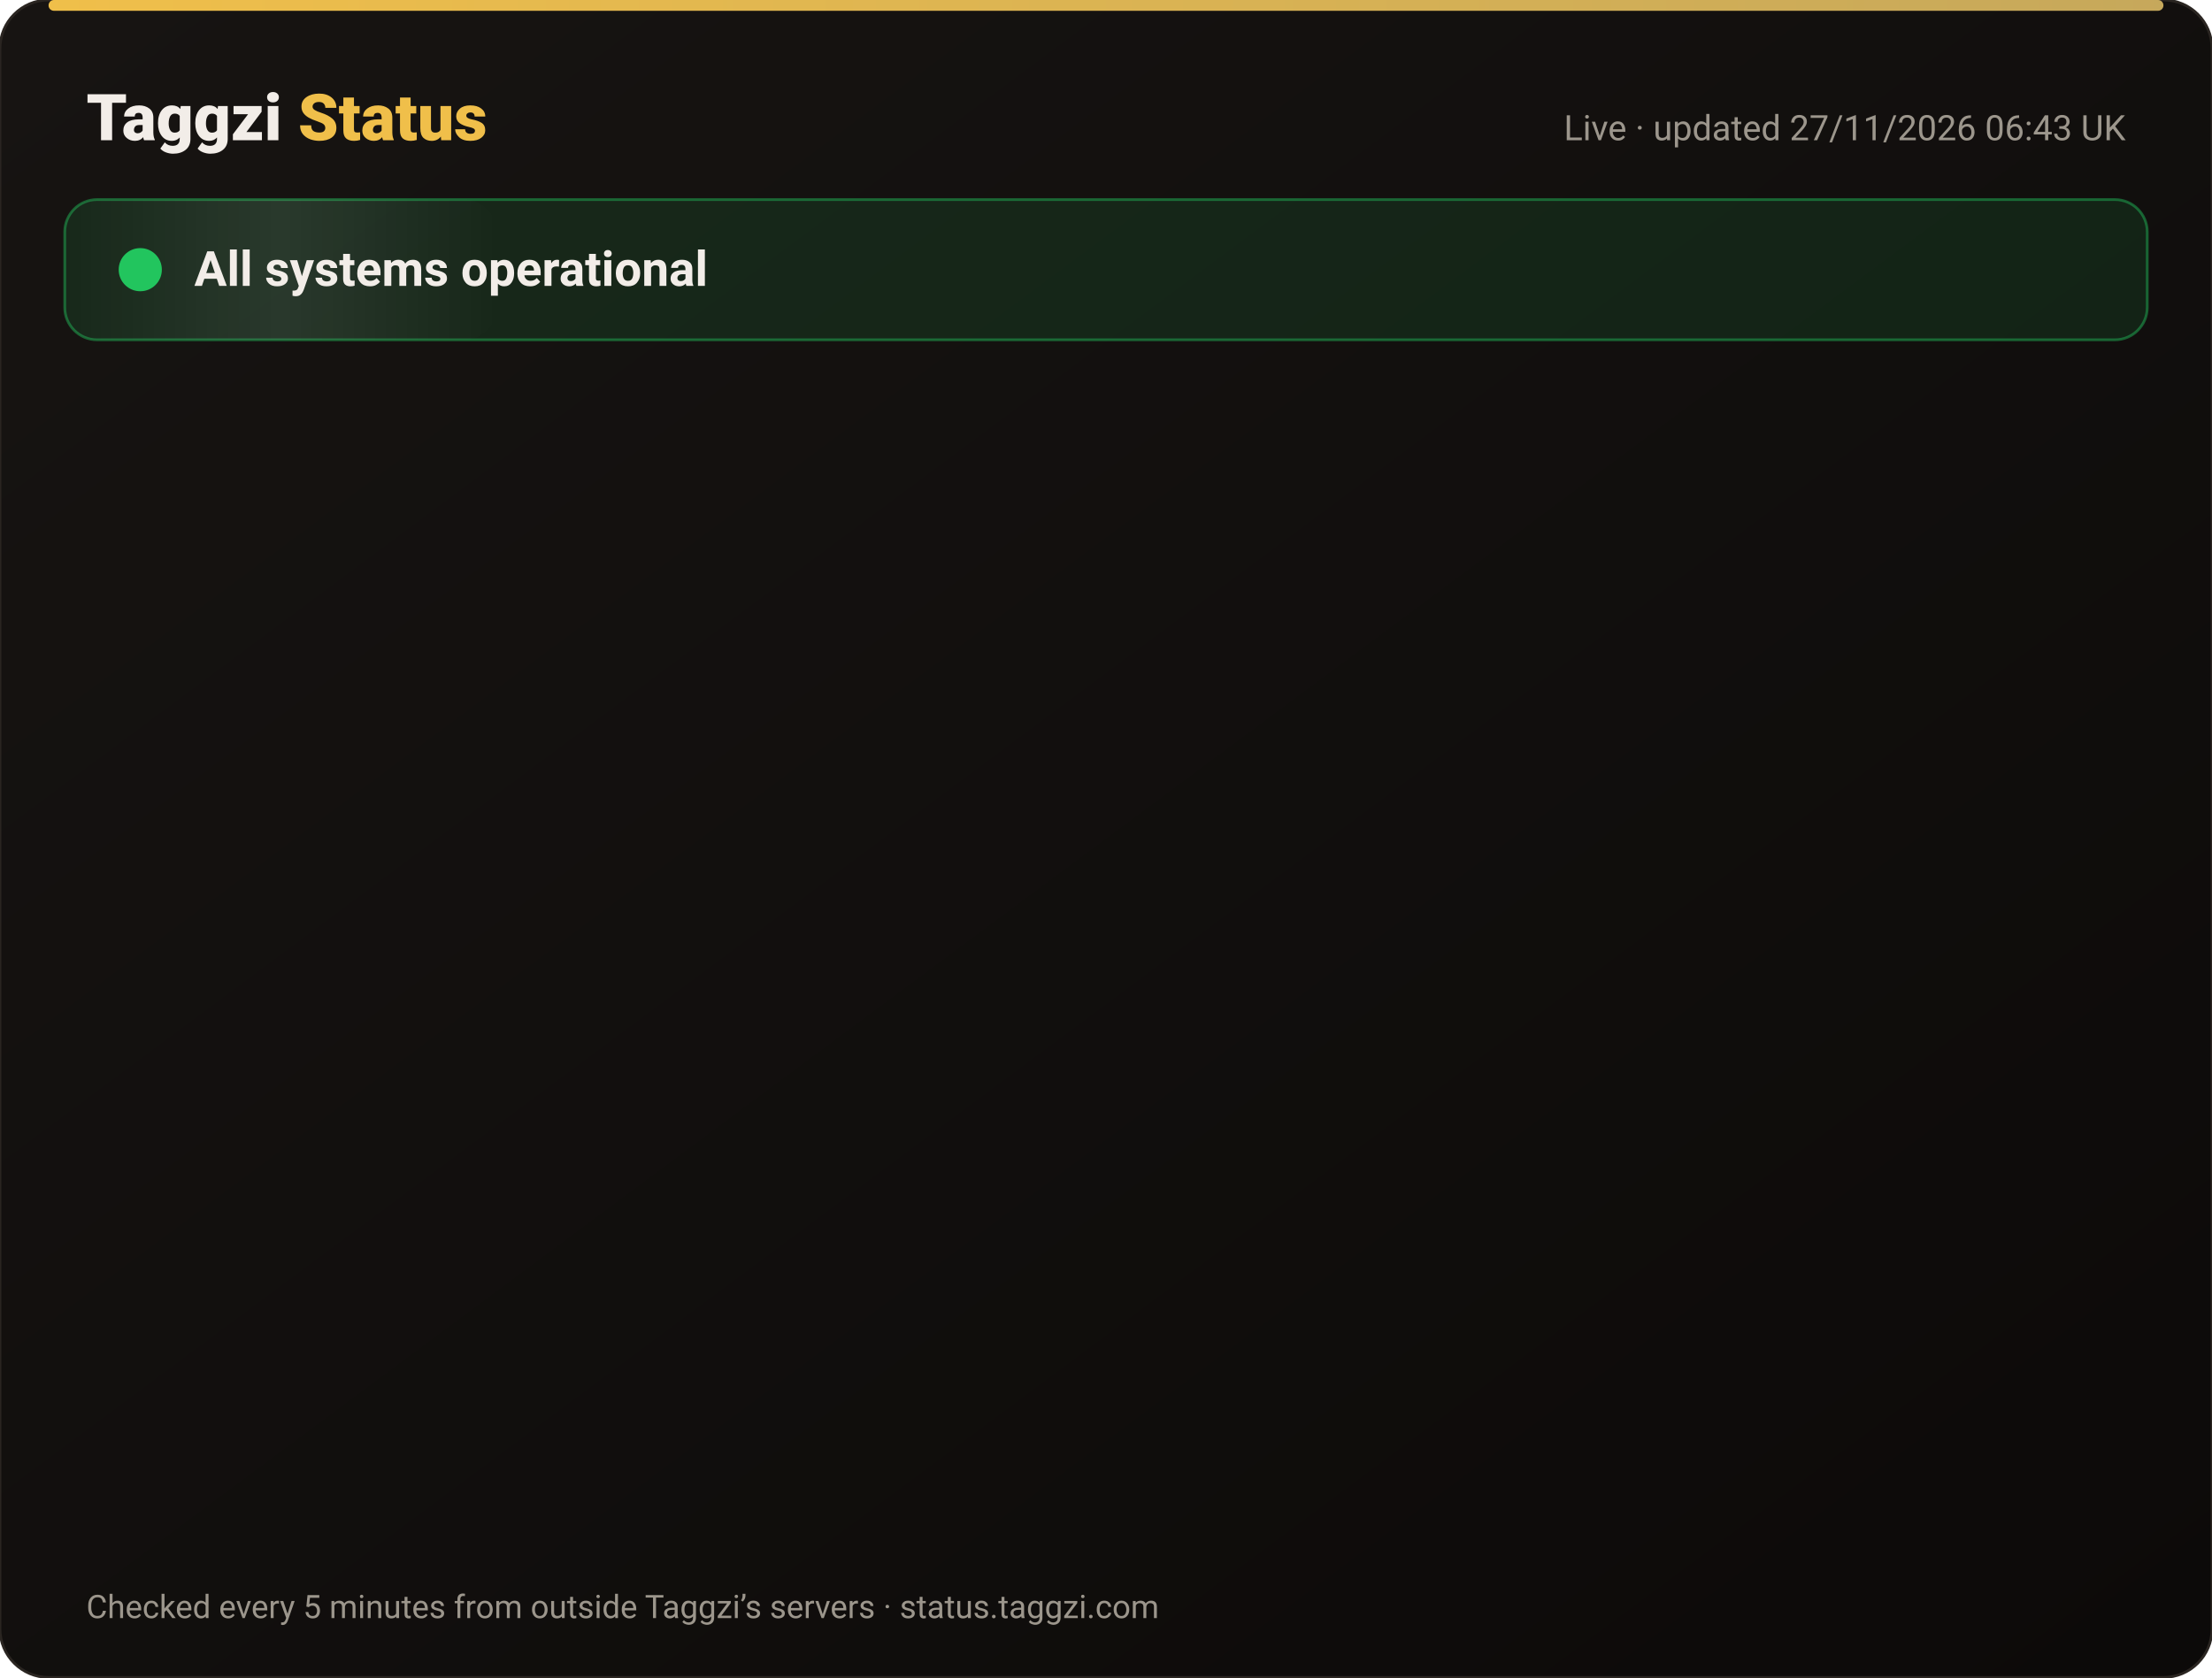
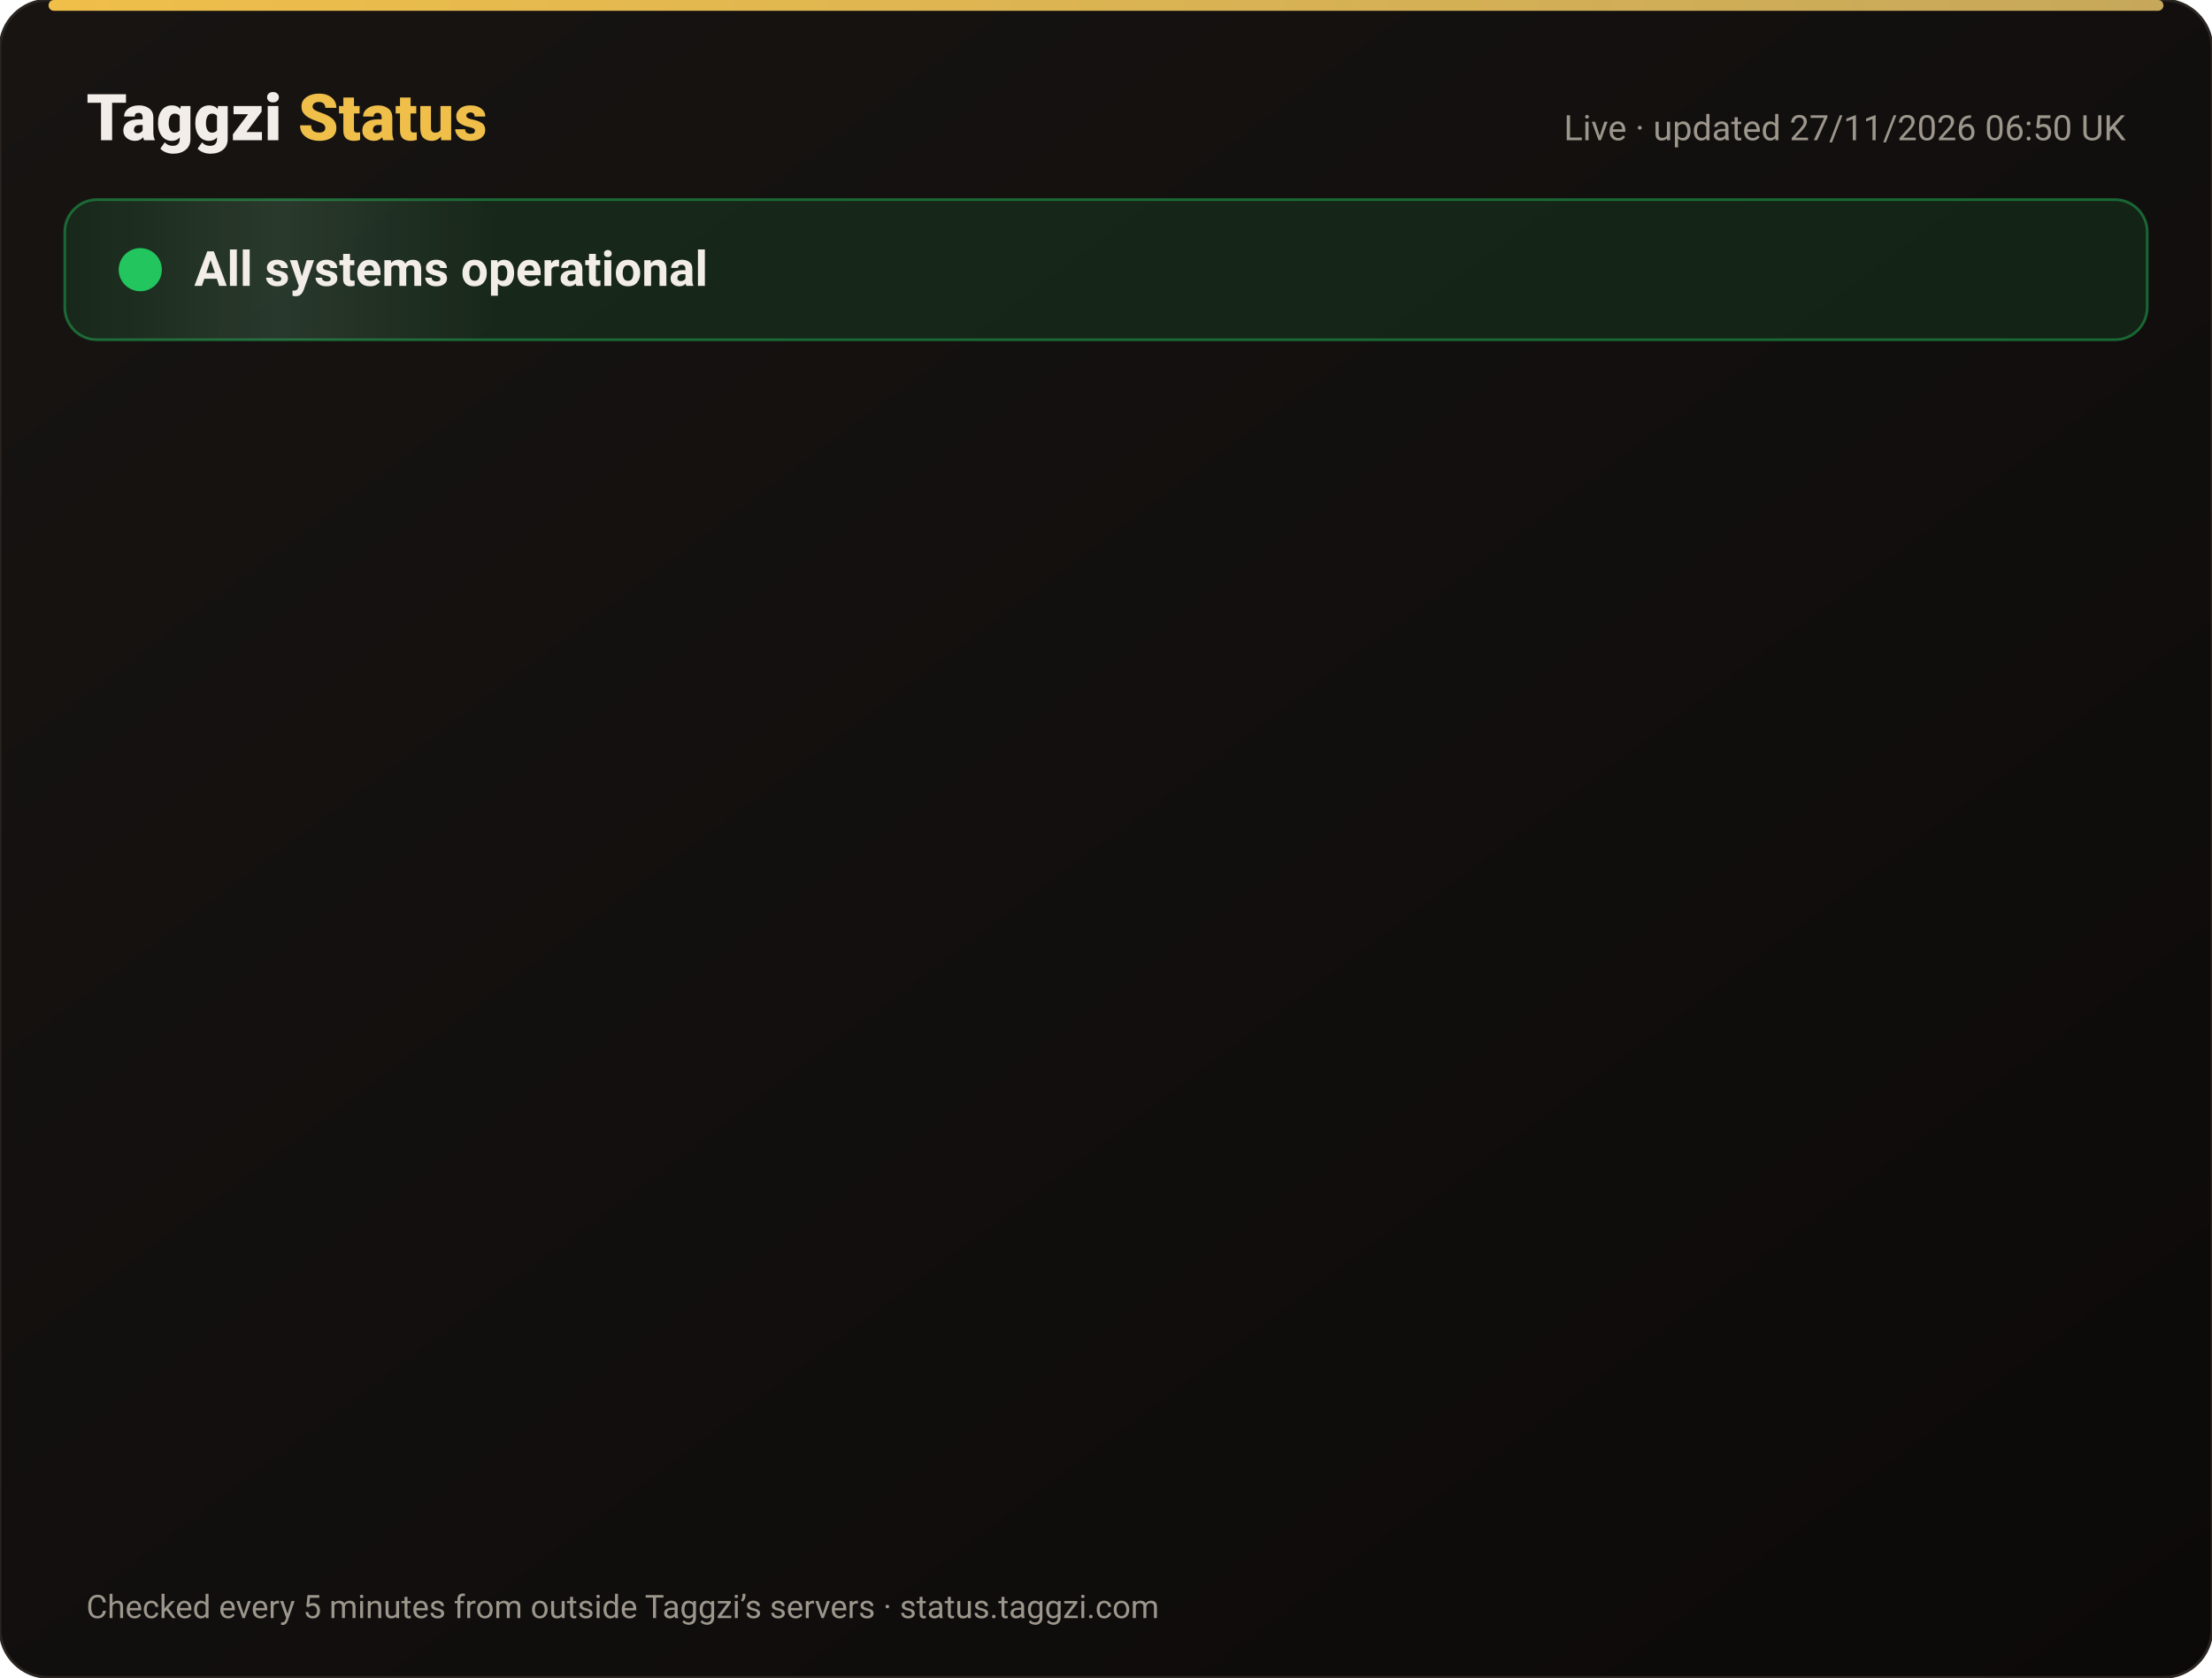
<svg xmlns="http://www.w3.org/2000/svg" width="820" height="622" viewBox="0 0 820 622" font-family="-apple-system,Segoe UI,Roboto,Helvetica,Arial,sans-serif">
  <defs>
    <linearGradient id="bg" x1="0" y1="0" x2="1" y2="1">
      <stop offset="0" stop-color="#171412" />
      <stop offset="1" stop-color="#0C0A09" />
    </linearGradient>
    <linearGradient id="gold" x1="0" x2="1">
      <stop offset="0" stop-color="#F0BF4A" />
      <stop offset="1" stop-color="#c6a85b" />
    </linearGradient>
    <linearGradient id="shine" x1="0" x2="1">
      <stop offset="0" stop-color="#fff" stop-opacity="0" />
      <stop offset=".5" stop-color="#fff" stop-opacity=".08" />
      <stop offset="1" stop-color="#fff" stop-opacity="0" />
    </linearGradient>
  </defs>
  <rect width="820" height="622" rx="18" fill="url(#bg)" stroke="#2a2521" />
  <rect x="18" y="0" width="784" height="4" rx="2" fill="url(#gold)" />
  <text x="32" y="52" font-size="24" font-weight="800" fill="#F2EDE8">Taggzi <tspan fill="#F0BF4A">Status</tspan>
  </text>
-   <text x="788" y="52" font-size="13" fill="#9C968C" text-anchor="end">Live · updated 27/11/2026 06:43 UK</text>
+   <text x="788" y="52" font-size="13" fill="#9C968C" text-anchor="end">Live · updated 27/11/2026 06:50 UK</text>
  <rect x="24" y="74" width="772" height="52" rx="12" fill="#22c55e" fill-opacity=".12" stroke="#22c55e" stroke-opacity=".45" />
  <rect x="24" y="74" width="160" height="52" rx="12" fill="url(#shine)">
    <animate attributeName="x" from="-160" to="820" dur="4s" repeatCount="indefinite" />
  </rect>
  <circle cx="52" cy="100" r="7" fill="#22c55e" />
  <circle cx="52" cy="100" r="7" fill="none" stroke="#22c55e" stroke-width="2">
    <animate attributeName="r" values="7;15;7" dur="2s" repeatCount="indefinite" />
    <animate attributeName="opacity" values=".9;0;.9" dur="2s" repeatCount="indefinite" />
  </circle>
  <text x="72" y="106" font-size="18" font-weight="700" fill="#F2EDE8">All systems operational</text>
  <g opacity="0">
    <animate attributeName="opacity" from="0" to="1" begin="0.00s" dur=".6s" fill="freeze" />
    <line x1="32" y1="188" x2="788" y2="188" stroke="#2a2521" />
    <circle cx="44" cy="166" r="6" fill="#22c55e">
      <animate attributeName="opacity" values="1;.45;1" dur="2.4s" begin="0.00s" repeatCount="indefinite" />
    </circle>
    <text x="62" y="171" font-size="15" font-weight="650" fill="#F2EDE8">Website</text>
    <text x="630" y="171" font-size="13" fill="#9C968C" text-anchor="end">99.98% uptime</text>
    <rect x="648" y="154" width="140" height="24" rx="12" fill="#22c55e" fill-opacity=".14" stroke="#22c55e" stroke-opacity=".5" />
    <text x="718" y="171" font-size="12" font-weight="700" fill="#22c55e" text-anchor="middle">Operational</text>
  </g>
  <g opacity="0">
    <animate attributeName="opacity" from="0" to="1" begin="0.15s" dur=".6s" fill="freeze" />
    <line x1="32" y1="234" x2="788" y2="234" stroke="#2a2521" />
    <circle cx="44" cy="212" r="6" fill="#22c55e">
      <animate attributeName="opacity" values="1;.45;1" dur="2.4s" begin="0.15s" repeatCount="indefinite" />
    </circle>
    <text x="62" y="217" font-size="15" font-weight="650" fill="#F2EDE8">Tag scans</text>
    <text x="630" y="217" font-size="13" fill="#9C968C" text-anchor="end">99.98% uptime</text>
    <rect x="648" y="200" width="140" height="24" rx="12" fill="#22c55e" fill-opacity=".14" stroke="#22c55e" stroke-opacity=".5" />
    <text x="718" y="217" font-size="12" font-weight="700" fill="#22c55e" text-anchor="middle">Operational</text>
  </g>
  <g opacity="0">
    <animate attributeName="opacity" from="0" to="1" begin="0.30s" dur=".6s" fill="freeze" />
    <line x1="32" y1="280" x2="788" y2="280" stroke="#2a2521" />
    <circle cx="44" cy="258" r="6" fill="#22c55e">
      <animate attributeName="opacity" values="1;.45;1" dur="2.4s" begin="0.30s" repeatCount="indefinite" />
    </circle>
    <text x="62" y="263" font-size="15" font-weight="650" fill="#F2EDE8">Manual tag lookup</text>
    <text x="630" y="263" font-size="13" fill="#9C968C" text-anchor="end">99.98% uptime</text>
    <rect x="648" y="246" width="140" height="24" rx="12" fill="#22c55e" fill-opacity=".14" stroke="#22c55e" stroke-opacity=".5" />
    <text x="718" y="263" font-size="12" font-weight="700" fill="#22c55e" text-anchor="middle">Operational</text>
  </g>
  <g opacity="0">
    <animate attributeName="opacity" from="0" to="1" begin="0.45s" dur=".6s" fill="freeze" />
    <line x1="32" y1="326" x2="788" y2="326" stroke="#2a2521" />
    <circle cx="44" cy="304" r="6" fill="#22c55e">
      <animate attributeName="opacity" values="1;.45;1" dur="2.4s" begin="0.45s" repeatCount="indefinite" />
    </circle>
    <text x="62" y="309" font-size="15" font-weight="650" fill="#F2EDE8">App &amp; login</text>
    <text x="630" y="309" font-size="13" fill="#9C968C" text-anchor="end">99.98% uptime</text>
    <rect x="648" y="292" width="140" height="24" rx="12" fill="#22c55e" fill-opacity=".14" stroke="#22c55e" stroke-opacity=".5" />
    <text x="718" y="309" font-size="12" font-weight="700" fill="#22c55e" text-anchor="middle">Operational</text>
  </g>
  <g opacity="0">
    <animate attributeName="opacity" from="0" to="1" begin="0.60s" dur=".6s" fill="freeze" />
    <line x1="32" y1="372" x2="788" y2="372" stroke="#2a2521" />
    <circle cx="44" cy="350" r="6" fill="#22c55e">
      <animate attributeName="opacity" values="1;.45;1" dur="2.4s" begin="0.60s" repeatCount="indefinite" />
    </circle>
    <text x="62" y="355" font-size="15" font-weight="650" fill="#F2EDE8">Community alerts</text>
    <text x="630" y="355" font-size="13" fill="#9C968C" text-anchor="end">99.98% uptime</text>
    <rect x="648" y="338" width="140" height="24" rx="12" fill="#22c55e" fill-opacity=".14" stroke="#22c55e" stroke-opacity=".5" />
    <text x="718" y="355" font-size="12" font-weight="700" fill="#22c55e" text-anchor="middle">Operational</text>
  </g>
  <g opacity="0">
    <animate attributeName="opacity" from="0" to="1" begin="0.75s" dur=".6s" fill="freeze" />
    <line x1="32" y1="418" x2="788" y2="418" stroke="#2a2521" />
    <circle cx="44" cy="396" r="6" fill="#22c55e">
      <animate attributeName="opacity" values="1;.45;1" dur="2.4s" begin="0.75s" repeatCount="indefinite" />
    </circle>
    <text x="62" y="401" font-size="15" font-weight="650" fill="#F2EDE8">Private calling</text>
    <text x="630" y="401" font-size="13" fill="#9C968C" text-anchor="end">99.98% uptime</text>
    <rect x="648" y="384" width="140" height="24" rx="12" fill="#22c55e" fill-opacity=".14" stroke="#22c55e" stroke-opacity=".5" />
    <text x="718" y="401" font-size="12" font-weight="700" fill="#22c55e" text-anchor="middle">Operational</text>
  </g>
  <g opacity="0">
    <animate attributeName="opacity" from="0" to="1" begin="0.90s" dur=".6s" fill="freeze" />
    <line x1="32" y1="464" x2="788" y2="464" stroke="#2a2521" />
    <circle cx="44" cy="442" r="6" fill="#22c55e">
      <animate attributeName="opacity" values="1;.45;1" dur="2.4s" begin="0.90s" repeatCount="indefinite" />
    </circle>
    <text x="62" y="447" font-size="15" font-weight="650" fill="#F2EDE8">Payments</text>
    <text x="630" y="447" font-size="13" fill="#9C968C" text-anchor="end">99.97% uptime</text>
    <rect x="648" y="430" width="140" height="24" rx="12" fill="#22c55e" fill-opacity=".14" stroke="#22c55e" stroke-opacity=".5" />
    <text x="718" y="447" font-size="12" font-weight="700" fill="#22c55e" text-anchor="middle">Operational</text>
  </g>
  <g opacity="0">
    <animate attributeName="opacity" from="0" to="1" begin="1.05s" dur=".6s" fill="freeze" />
    <line x1="32" y1="510" x2="788" y2="510" stroke="#2a2521" />
    <circle cx="44" cy="488" r="6" fill="#22c55e">
      <animate attributeName="opacity" values="1;.45;1" dur="2.4s" begin="1.05s" repeatCount="indefinite" />
    </circle>
    <text x="62" y="493" font-size="15" font-weight="650" fill="#F2EDE8">Email &amp; support</text>
    <text x="630" y="493" font-size="13" fill="#9C968C" text-anchor="end">99.98% uptime</text>
    <rect x="648" y="476" width="140" height="24" rx="12" fill="#22c55e" fill-opacity=".14" stroke="#22c55e" stroke-opacity=".5" />
    <text x="718" y="493" font-size="12" font-weight="700" fill="#22c55e" text-anchor="middle">Operational</text>
  </g>
  <g opacity="0">
    <animate attributeName="opacity" from="0" to="1" begin="1.20s" dur=".6s" fill="freeze" />
    <line x1="32" y1="556" x2="788" y2="556" stroke="#2a2521" />
    <circle cx="44" cy="534" r="6" fill="#22c55e">
      <animate attributeName="opacity" values="1;.45;1" dur="2.4s" begin="1.20s" repeatCount="indefinite" />
    </circle>
    <text x="62" y="539" font-size="15" font-weight="650" fill="#F2EDE8">Secure connection (SSL)</text>
    <text x="630" y="539" font-size="13" fill="#9C968C" text-anchor="end">100.00% uptime</text>
    <rect x="648" y="522" width="140" height="24" rx="12" fill="#22c55e" fill-opacity=".14" stroke="#22c55e" stroke-opacity=".5" />
    <text x="718" y="539" font-size="12" font-weight="700" fill="#22c55e" text-anchor="middle">Operational</text>
  </g>
  <text x="32" y="600" font-size="12" fill="#9C968C">Checked every 5 minutes from outside Taggzi’s servers · status.taggzi.com</text>
</svg>
